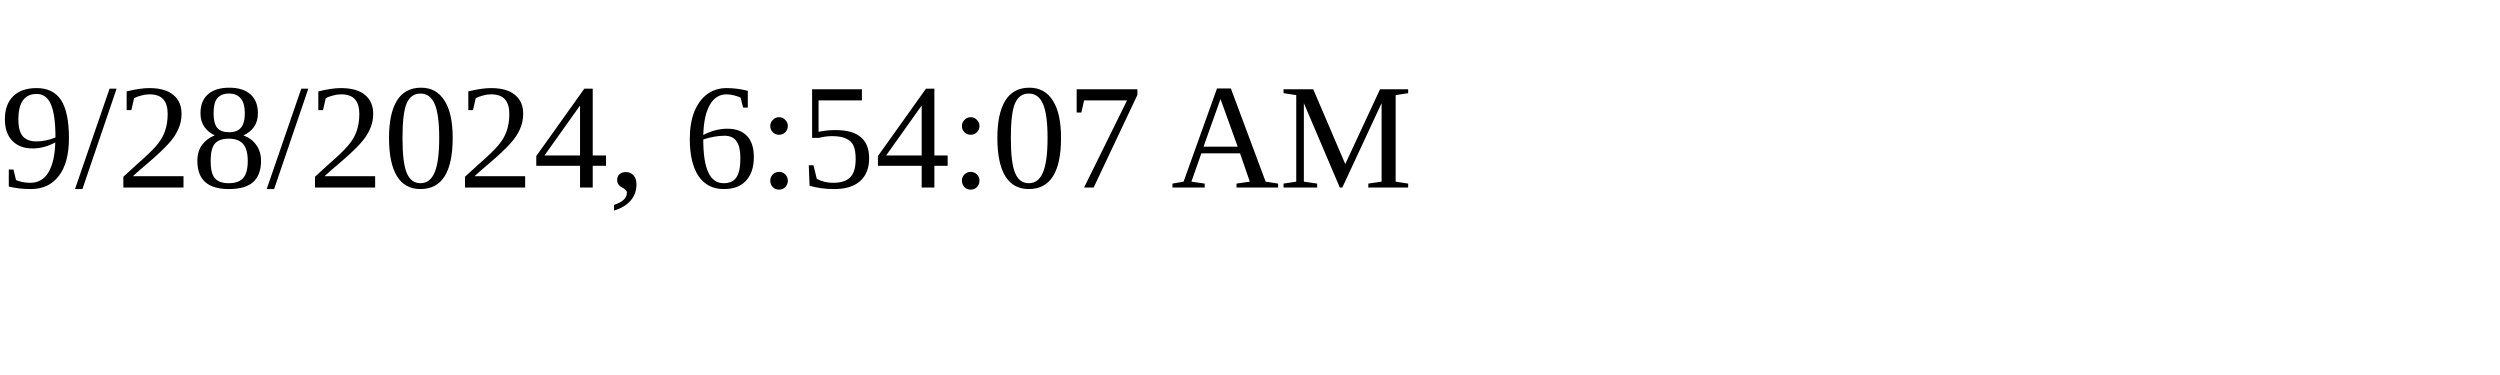
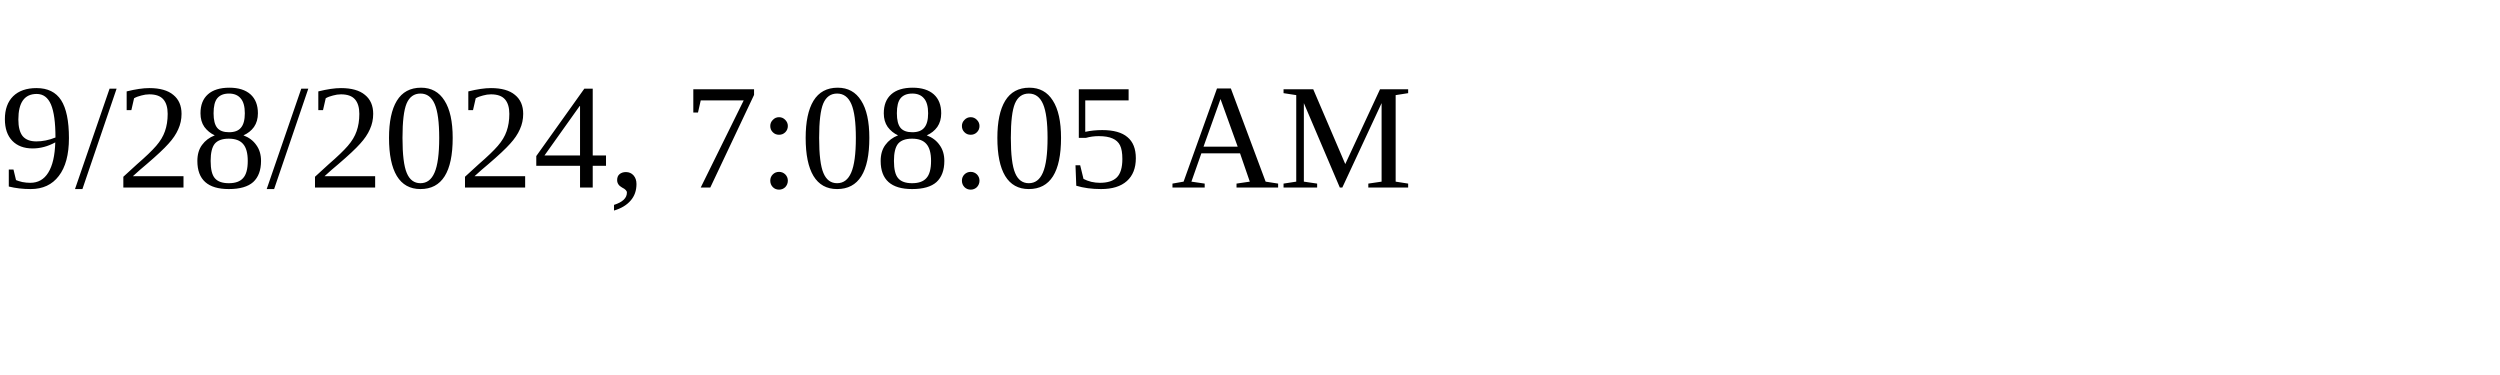
<svg xmlns="http://www.w3.org/2000/svg" height="30" width="200">
-   <text x="0" y="15">9/28/2024, 6:54:07 AM</text>
+   <text x="0" y="15">9/28/2024, 7:08:05 AM</text>
</svg>
